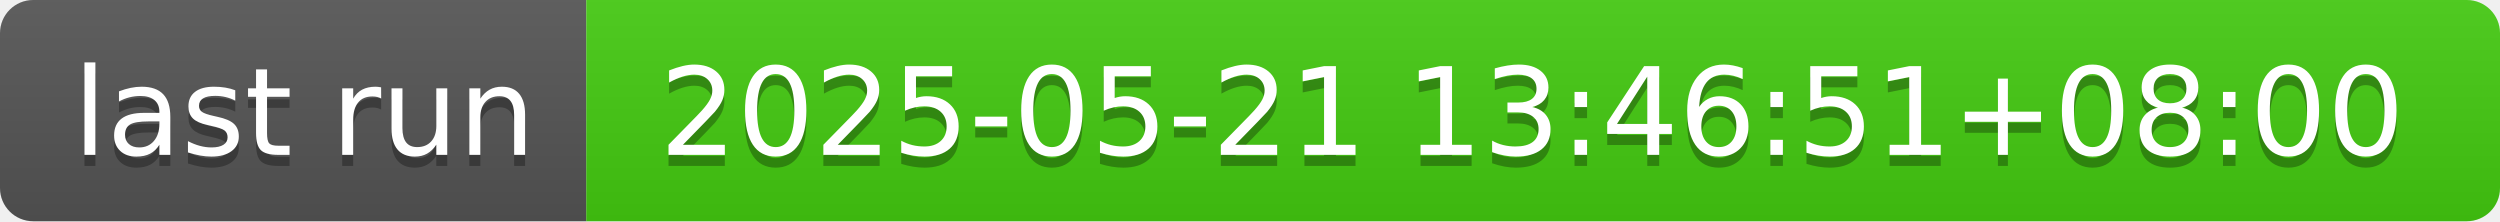
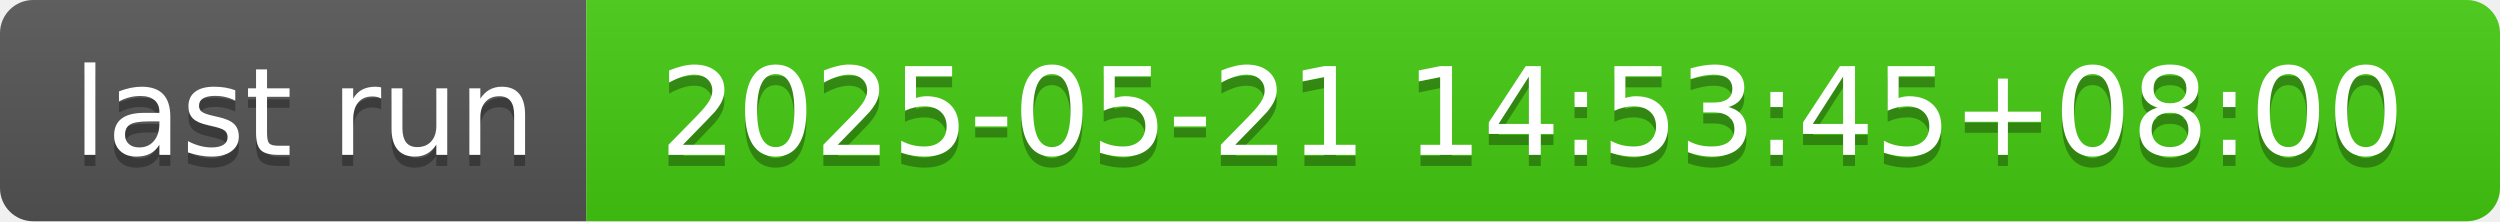
- <svg xmlns="http://www.w3.org/2000/svg" width="226" height="20" role="img" aria-label="last run: 2025-05-21 13:46:51+08:00">
+ <svg xmlns="http://www.w3.org/2000/svg" width="226" height="20" role="img" aria-label="last run: 2025-05-21 14:53:45+08:00">
  <linearGradient id="s" x2="0" y2="100%">
    <stop offset="0" stop-color="#bbb" stop-opacity=".1" />
    <stop offset="1" stop-opacity=".1" />
  </linearGradient>
  <clipPath id="r">
    <rect width="226" height="20" rx="3" fill="#fff" />
  </clipPath>
  <g clip-path="url(#r)">
    <rect width="53" height="20" fill="#555" />
    <rect x="53" width="173" height="20" fill="#4c1" />
    <rect width="226" height="20" fill="url(#s)" />
  </g>
  <g fill="#fff" text-anchor="middle" font-family="Verdana,Geneva,DejaVu Sans,sans-serif" text-rendering="geometricPrecision" font-size="110">
    <text aria-hidden="true" x="275" y="150" fill="#010101" fill-opacity=".3" transform="scale(.1)" textLength="430">last run</text>
    <text x="275" y="140" transform="scale(.1)" fill="#fff" textLength="430">last run</text>
-     <text aria-hidden="true" x="1385" y="150" fill="#010101" fill-opacity=".3" transform="scale(.1)" textLength="1630">2025-05-21 13:46:51+08:00</text>
-     <text x="1385" y="140" transform="scale(.1)" fill="#fff" textLength="1630">2025-05-21 13:46:51+08:00</text>
+     <text aria-hidden="true" x="1385" y="150" fill="#010101" fill-opacity=".3" transform="scale(.1)" textLength="1630">2025-05-21 14:53:45+08:00</text>
+     <text x="1385" y="140" transform="scale(.1)" fill="#fff" textLength="1630">2025-05-21 14:53:45+08:00</text>
  </g>
</svg>
